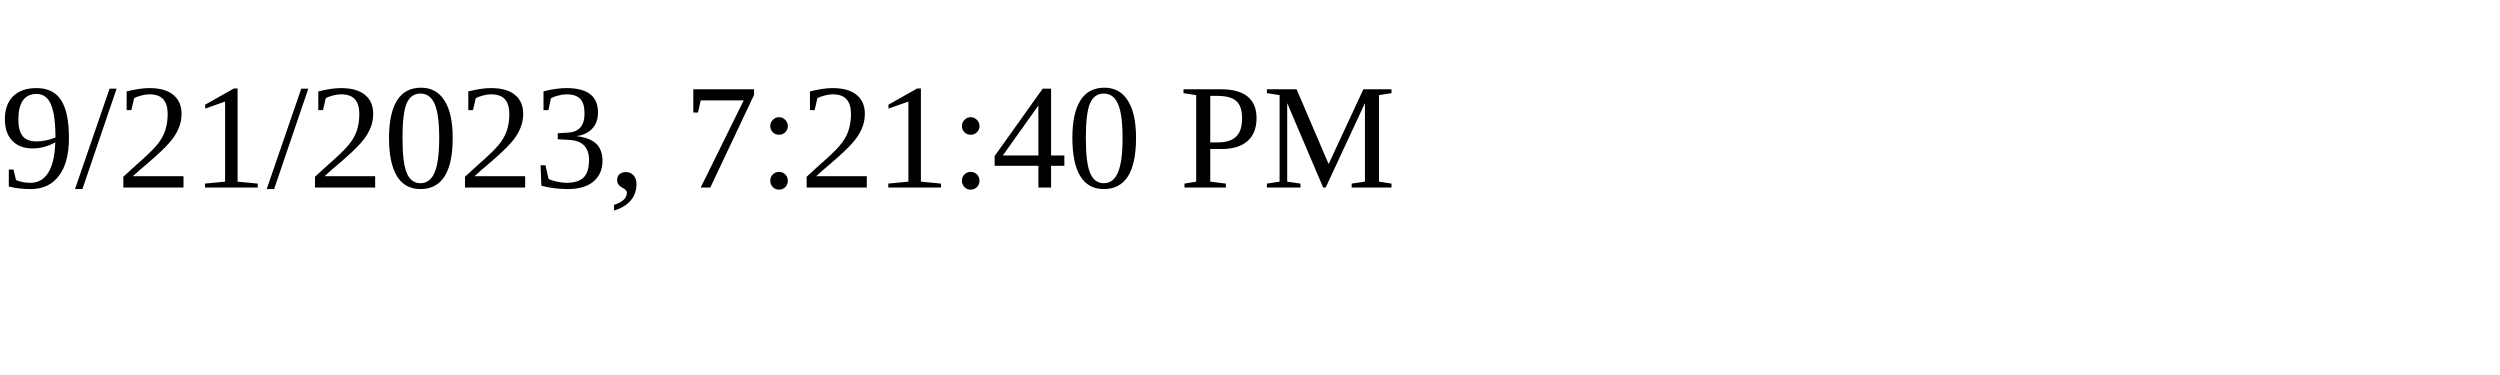
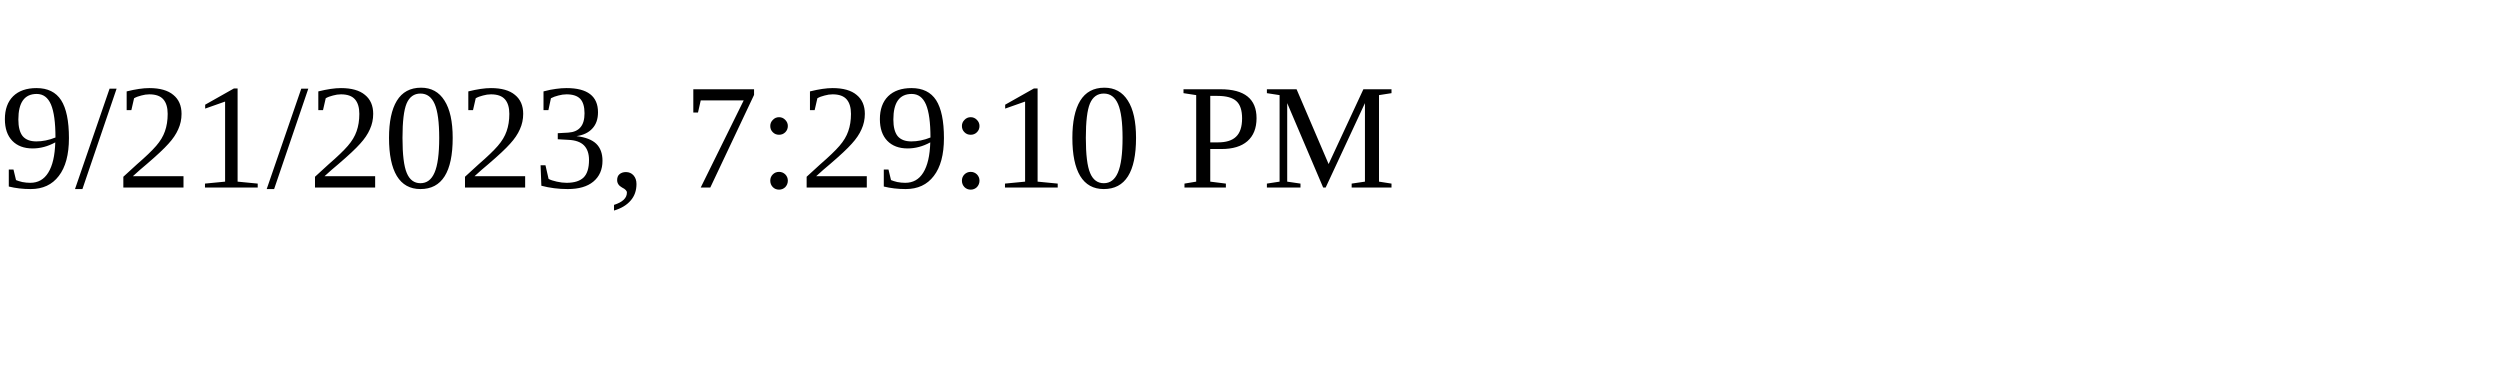
<svg xmlns="http://www.w3.org/2000/svg" height="30" width="200">
-   <text x="0" y="15">9/21/2023, 7:21:40 PM</text>
+   <text x="0" y="15">9/21/2023, 7:29:10 PM</text>
</svg>
